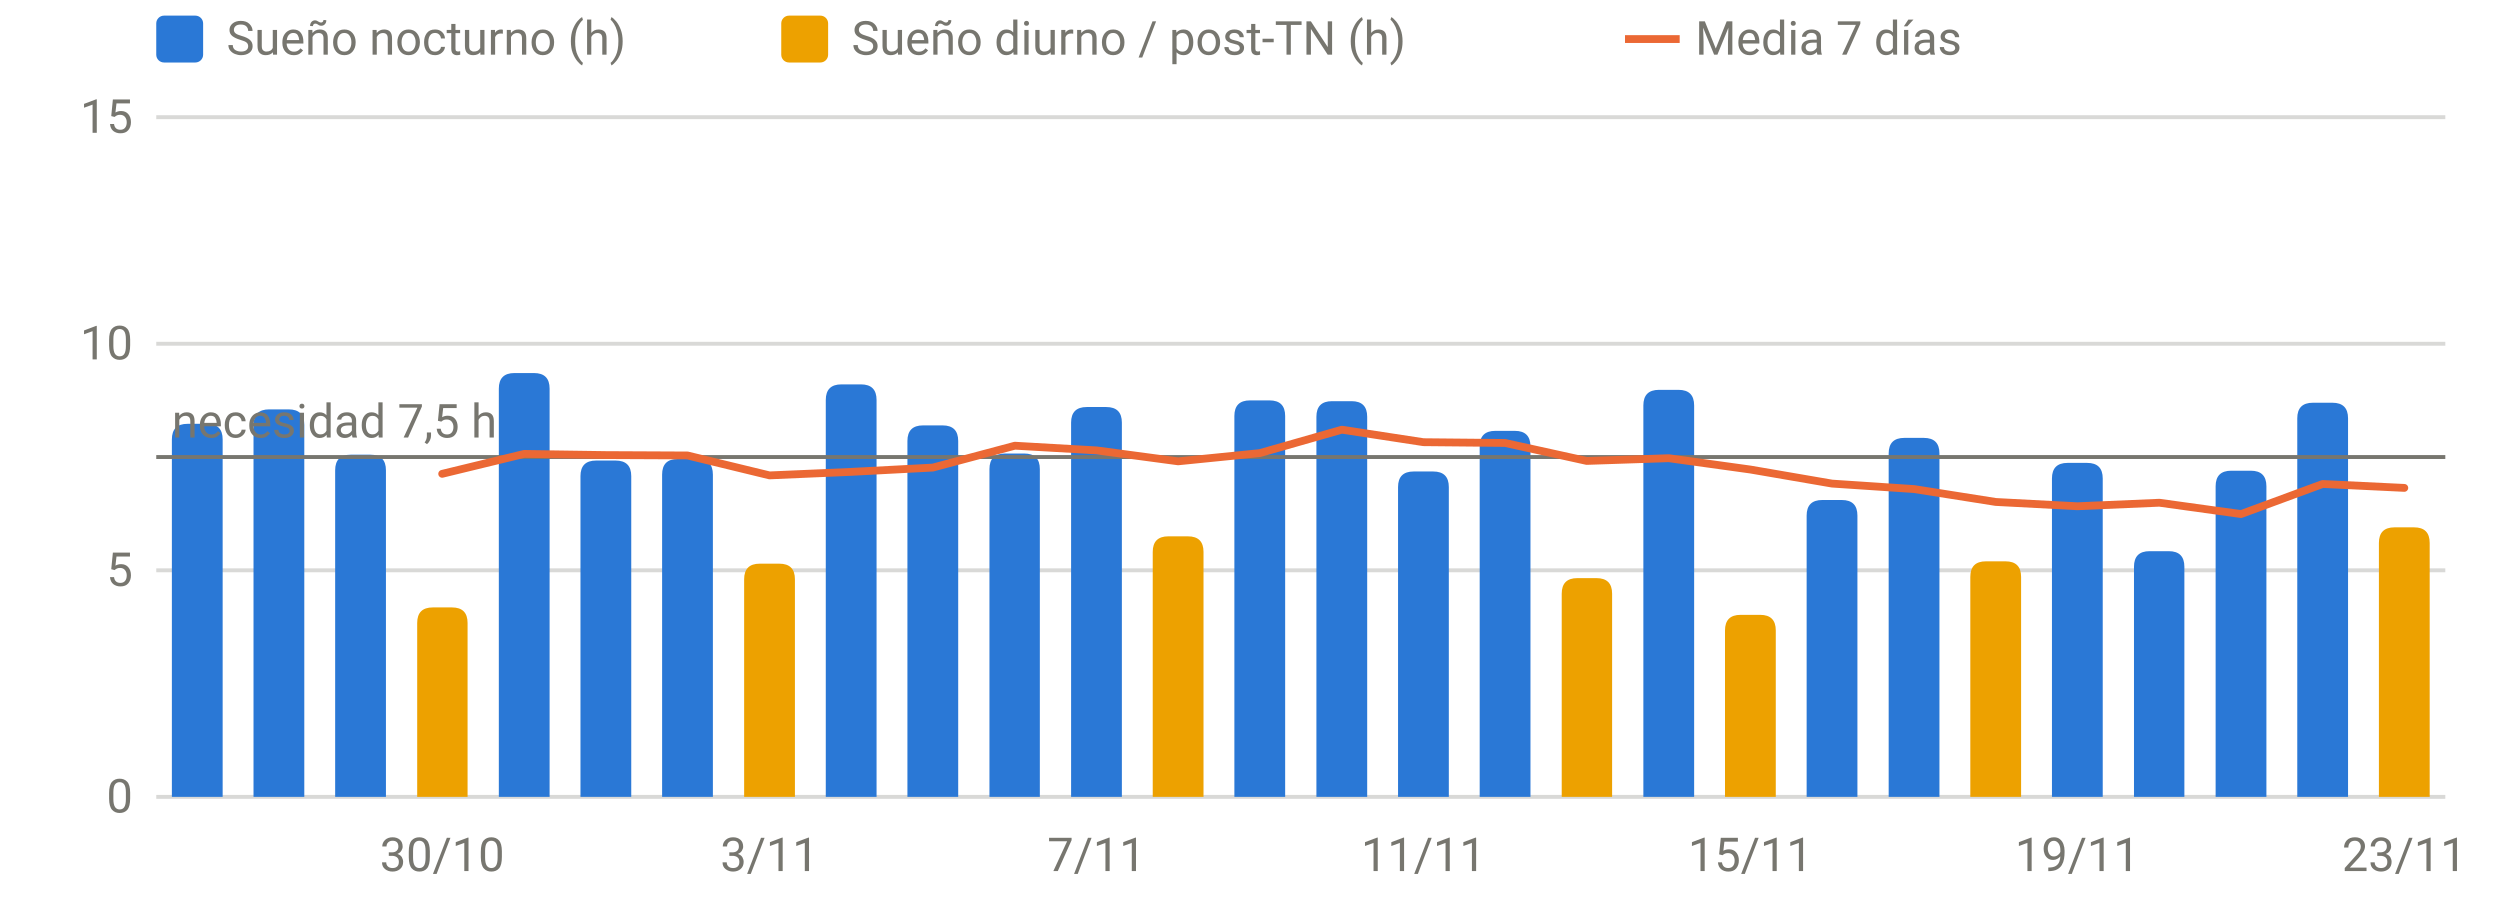
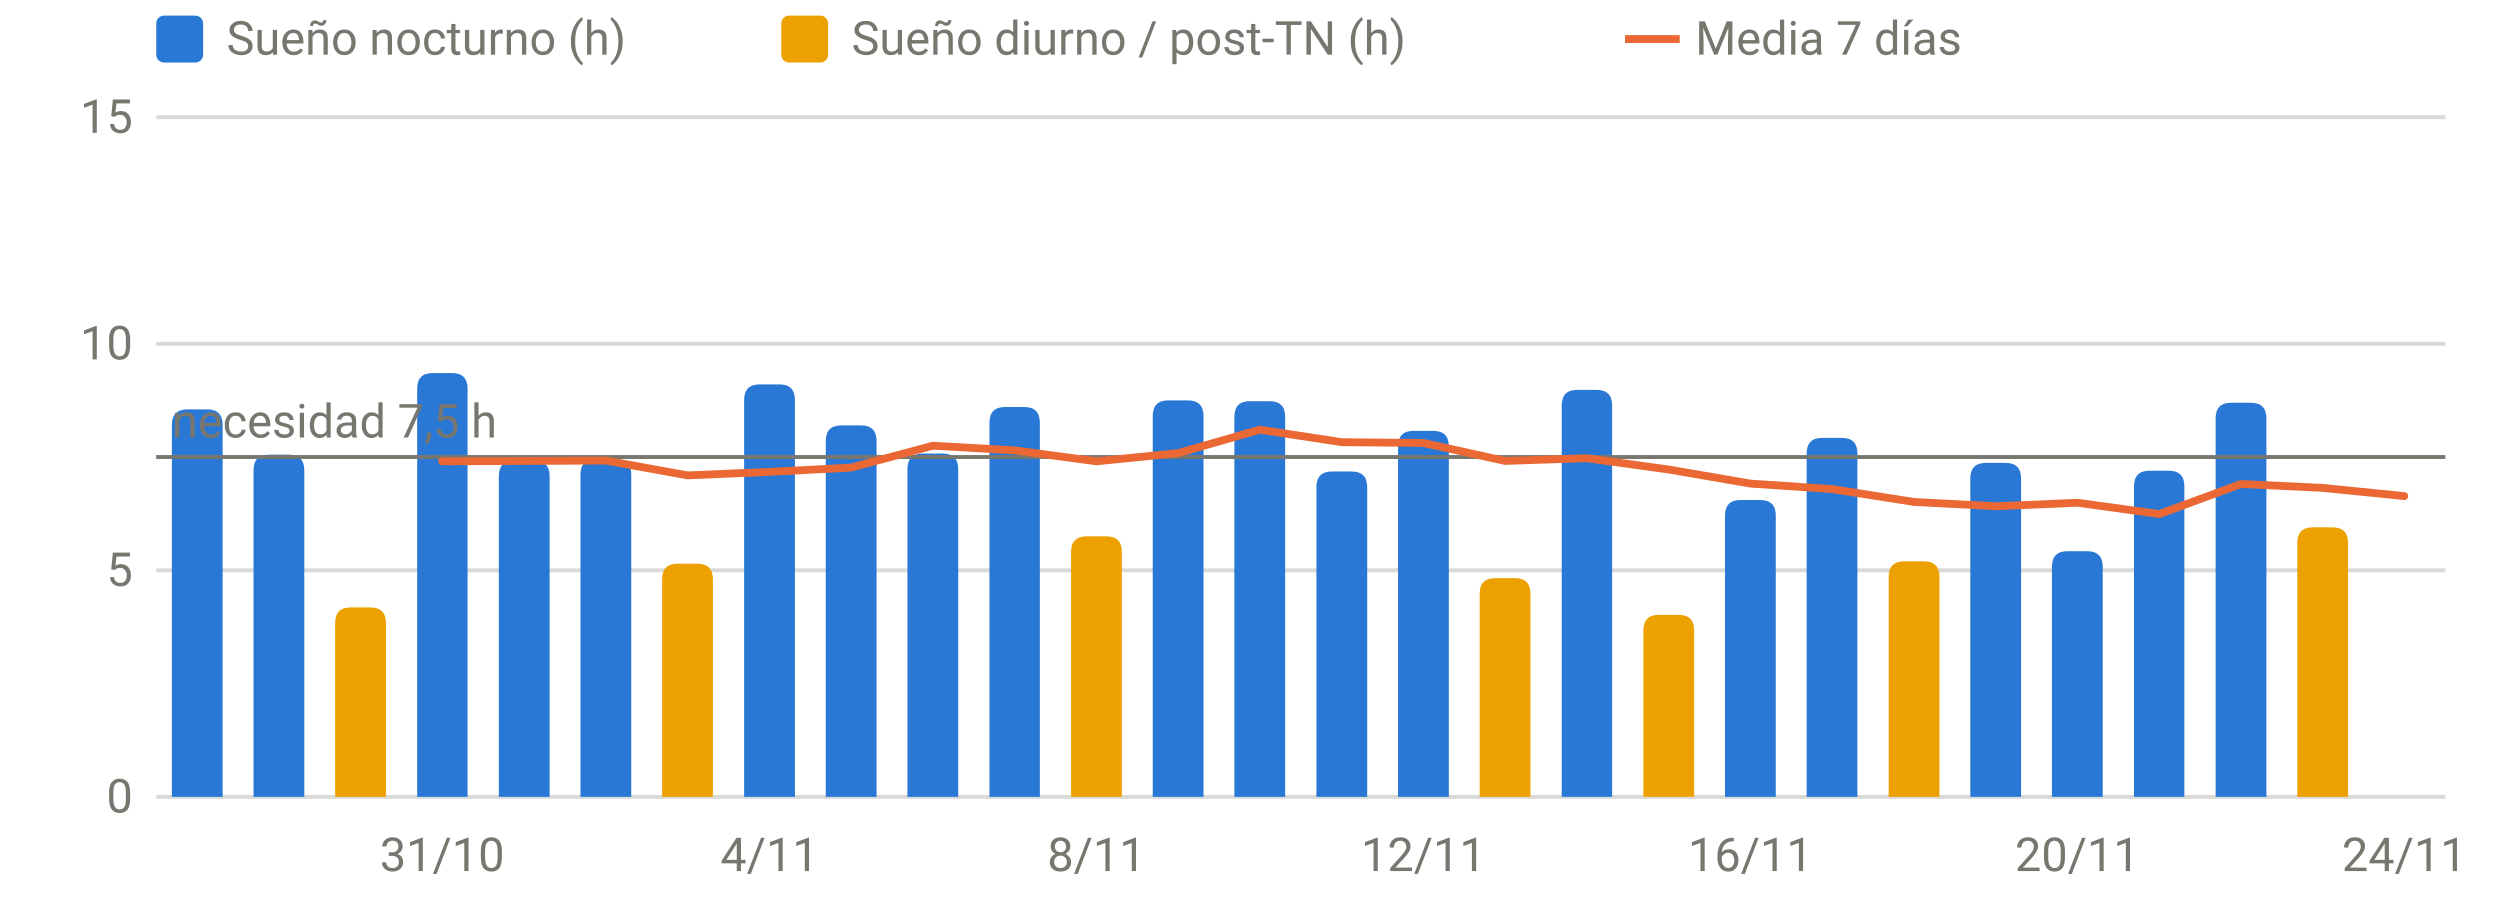
<svg xmlns="http://www.w3.org/2000/svg" viewBox="0 0 640 230" width="640" height="230" role="img" aria-label="Sueño por noche" font-family="system-ui,-apple-system,Segoe UI,Roboto,sans-serif" font-size="12" fill="#77766f">
  <line x1="40" x2="626" y1="204.0" y2="204.0" stroke="rgba(119,118,111,0.28)" stroke-width="1" />
  <text x="34" y="208.0" text-anchor="end">0</text>
  <line x1="40" x2="626" y1="146.0" y2="146.0" stroke="rgba(119,118,111,0.28)" stroke-width="1" />
  <text x="34" y="150.0" text-anchor="end">5</text>
  <line x1="40" x2="626" y1="88.0" y2="88.0" stroke="rgba(119,118,111,0.28)" stroke-width="1" />
  <text x="34" y="92.0" text-anchor="end">10</text>
  <line x1="40" x2="626" y1="30.0" y2="30.0" stroke="rgba(119,118,111,0.28)" stroke-width="1" />
  <text x="34" y="34.0" text-anchor="end">15</text>
-   <text x="113.2" y="223" text-anchor="middle">30/10</text>
-   <text x="197.0" y="223" text-anchor="middle">3/11</text>
-   <text x="280.7" y="223" text-anchor="middle">7/11</text>
-   <text x="364.4" y="223" text-anchor="middle">11/11</text>
-   <text x="448.1" y="223" text-anchor="middle">15/11</text>
-   <text x="531.8" y="223" text-anchor="middle">19/11</text>
-   <text x="615.5" y="223" text-anchor="middle">23/11</text>
-   <path d="M44.0,204.0V112.5Q44.0,108.5 48.0,108.5H53.0Q57.0,108.5 57.0,112.5V204.0Z" fill="#2a78d6" />
-   <path d="M64.9,204.0V108.8Q64.9,104.8 68.9,104.8H73.9Q77.9,104.8 77.9,108.8V204.0Z" fill="#2a78d6" />
-   <path d="M85.8,204.0V120.4Q85.8,116.4 89.8,116.4H94.8Q98.8,116.4 98.8,120.4V204.0Z" fill="#2a78d6" />
-   <path d="M127.7,204.0V99.5Q127.7,95.5 131.7,95.5H136.7Q140.7,95.5 140.7,99.5V204.0Z" fill="#2a78d6" />
-   <path d="M148.6,204.0V121.9Q148.6,117.9 152.6,117.9H157.6Q161.6,117.9 161.6,121.9V204.0Z" fill="#2a78d6" />
-   <path d="M169.5,204.0V121.5Q169.5,117.5 173.5,117.5H178.5Q182.5,117.5 182.5,121.5V204.0Z" fill="#2a78d6" />
-   <path d="M211.4,204.0V102.4Q211.4,98.4 215.4,98.4H220.4Q224.4,98.4 224.4,102.4V204.0Z" fill="#2a78d6" />
-   <path d="M232.3,204.0V112.9Q232.3,108.9 236.3,108.9H241.3Q245.3,108.9 245.3,112.9V204.0Z" fill="#2a78d6" />
-   <path d="M253.3,204.0V120.1Q253.3,116.1 257.3,116.1H262.2Q266.2,116.1 266.2,120.1V204.0Z" fill="#2a78d6" />
-   <path d="M274.2,204.0V108.2Q274.2,104.2 278.2,104.2H283.2Q287.2,104.2 287.2,108.2V204.0Z" fill="#2a78d6" />
-   <path d="M316.0,204.0V106.5Q316.0,102.5 320.0,102.5H325.0Q329.0,102.5 329.0,106.5V204.0Z" fill="#2a78d6" />
-   <path d="M337.0,204.0V106.7Q337.0,102.7 341.0,102.7H346.0Q350.0,102.7 350.0,106.7V204.0Z" fill="#2a78d6" />
-   <path d="M357.9,204.0V124.7Q357.9,120.7 361.9,120.7H366.9Q370.9,120.7 370.9,124.7V204.0Z" fill="#2a78d6" />
-   <path d="M378.8,204.0V114.3Q378.8,110.3 382.8,110.3H387.8Q391.8,110.3 391.8,114.3V204.0Z" fill="#2a78d6" />
-   <path d="M420.7,204.0V103.8Q420.7,99.8 424.7,99.8H429.7Q433.7,99.8 433.7,103.8V204.0Z" fill="#2a78d6" />
-   <path d="M462.5,204.0V132.0Q462.5,128.0 466.5,128.0H471.5Q475.5,128.0 475.5,132.0V204.0Z" fill="#2a78d6" />
-   <path d="M483.5,204.0V116.1Q483.5,112.1 487.5,112.1H492.5Q496.5,112.1 496.5,116.1V204.0Z" fill="#2a78d6" />
-   <path d="M525.3,204.0V122.5Q525.3,118.5 529.3,118.5H534.3Q538.3,118.5 538.3,122.5V204.0Z" fill="#2a78d6" />
-   <path d="M546.3,204.0V145.1Q546.3,141.1 550.3,141.1H555.2Q559.2,141.1 559.2,145.1V204.0Z" fill="#2a78d6" />
-   <path d="M567.2,204.0V124.5Q567.2,120.5 571.2,120.5H576.2Q580.2,120.5 580.2,124.5V204.0Z" fill="#2a78d6" />
-   <path d="M588.1,204.0V107.1Q588.1,103.1 592.1,103.1H597.1Q601.1,103.1 601.1,107.1V204.0Z" fill="#2a78d6" />
-   <path d="M106.8,204.0V159.5Q106.8,155.5 110.8,155.5H115.7Q119.7,155.5 119.7,159.5V204.0Z" fill="#eda100" />
-   <path d="M190.5,204.0V148.3Q190.5,144.3 194.5,144.3H199.5Q203.5,144.3 203.5,148.3V204.0Z" fill="#eda100" />
-   <path d="M295.1,204.0V141.3Q295.1,137.3 299.1,137.3H304.1Q308.1,137.3 308.1,141.3V204.0Z" fill="#eda100" />
-   <path d="M399.8,204.0V152.0Q399.8,148.0 403.8,148.0H408.7Q412.7,148.0 412.7,152.0V204.0Z" fill="#eda100" />
-   <path d="M441.6,204.0V161.4Q441.6,157.4 445.6,157.4H450.6Q454.6,157.4 454.6,161.4V204.0Z" fill="#eda100" />
-   <path d="M504.4,204.0V147.7Q504.4,143.7 508.4,143.7H513.4Q517.4,143.7 517.4,147.7V204.0Z" fill="#eda100" />
-   <path d="M609.0,204.0V139.0Q609.0,135.0 613.0,135.0H618.0Q622.0,135.0 622.0,139.0V204.0Z" fill="#eda100" />
+   <text x="113.2" y="223" text-anchor="middle">31/10</text>
+   <text x="197.0" y="223" text-anchor="middle">4/11</text>
+   <text x="280.7" y="223" text-anchor="middle">8/11</text>
+   <text x="364.4" y="223" text-anchor="middle">12/11</text>
+   <text x="448.1" y="223" text-anchor="middle">16/11</text>
+   <text x="531.8" y="223" text-anchor="middle">20/11</text>
+   <text x="615.5" y="223" text-anchor="middle">24/11</text>
+   <path d="M44.0,204.0V108.8Q44.0,104.8 48.0,104.8H53.0Q57.0,104.8 57.0,108.8V204.0Z" fill="#2a78d6" />
+   <path d="M64.9,204.0V120.4Q64.9,116.4 68.9,116.4H73.9Q77.9,116.4 77.9,120.4V204.0Z" fill="#2a78d6" />
+   <path d="M106.8,204.0V99.5Q106.8,95.5 110.8,95.5H115.7Q119.7,95.5 119.7,99.5V204.0Z" fill="#2a78d6" />
+   <path d="M127.7,204.0V121.9Q127.7,117.9 131.7,117.9H136.7Q140.7,117.9 140.7,121.9V204.0Z" fill="#2a78d6" />
+   <path d="M148.6,204.0V121.5Q148.6,117.5 152.6,117.5H157.6Q161.6,117.5 161.6,121.5V204.0Z" fill="#2a78d6" />
+   <path d="M190.5,204.0V102.4Q190.5,98.4 194.5,98.4H199.5Q203.5,98.4 203.5,102.4V204.0Z" fill="#2a78d6" />
+   <path d="M211.4,204.0V112.9Q211.4,108.9 215.4,108.9H220.4Q224.4,108.9 224.4,112.9V204.0Z" fill="#2a78d6" />
+   <path d="M232.3,204.0V120.1Q232.3,116.1 236.3,116.1H241.3Q245.3,116.1 245.3,120.1V204.0Z" fill="#2a78d6" />
+   <path d="M253.3,204.0V108.2Q253.3,104.2 257.3,104.2H262.2Q266.2,104.2 266.2,108.2V204.0Z" fill="#2a78d6" />
+   <path d="M295.1,204.0V106.5Q295.1,102.5 299.1,102.5H304.1Q308.1,102.5 308.1,106.5V204.0Z" fill="#2a78d6" />
+   <path d="M316.0,204.0V106.7Q316.0,102.7 320.0,102.7H325.0Q329.0,102.7 329.0,106.7V204.0Z" fill="#2a78d6" />
+   <path d="M337.0,204.0V124.7Q337.0,120.7 341.0,120.7H346.0Q350.0,120.7 350.0,124.7V204.0Z" fill="#2a78d6" />
+   <path d="M357.9,204.0V114.3Q357.9,110.3 361.9,110.3H366.9Q370.9,110.3 370.9,114.3V204.0Z" fill="#2a78d6" />
+   <path d="M399.8,204.0V103.8Q399.8,99.8 403.8,99.8H408.7Q412.7,99.8 412.7,103.8V204.0Z" fill="#2a78d6" />
+   <path d="M441.6,204.0V132.0Q441.6,128.0 445.6,128.0H450.6Q454.6,128.0 454.6,132.0V204.0Z" fill="#2a78d6" />
+   <path d="M462.5,204.0V116.1Q462.5,112.1 466.5,112.1H471.5Q475.5,112.1 475.5,116.1V204.0Z" fill="#2a78d6" />
+   <path d="M504.4,204.0V122.5Q504.4,118.5 508.4,118.5H513.4Q517.4,118.5 517.4,122.5V204.0Z" fill="#2a78d6" />
+   <path d="M525.3,204.0V145.1Q525.3,141.1 529.3,141.1H534.3Q538.3,141.1 538.3,145.1V204.0Z" fill="#2a78d6" />
+   <path d="M546.3,204.0V124.5Q546.3,120.5 550.3,120.5H555.2Q559.2,120.5 559.2,124.5V204.0Z" fill="#2a78d6" />
+   <path d="M567.2,204.0V107.1Q567.2,103.1 571.2,103.1H576.2Q580.2,103.1 580.2,107.1V204.0Z" fill="#2a78d6" />
+   <path d="M85.8,204.0V159.5Q85.8,155.5 89.8,155.5H94.8Q98.8,155.5 98.8,159.5V204.0Z" fill="#eda100" />
+   <path d="M169.5,204.0V148.3Q169.5,144.3 173.5,144.3H178.5Q182.5,144.3 182.5,148.3V204.0Z" fill="#eda100" />
+   <path d="M274.2,204.0V141.3Q274.2,137.3 278.2,137.3H283.2Q287.2,137.3 287.2,141.3V204.0Z" fill="#eda100" />
+   <path d="M378.8,204.0V152.0Q378.8,148.0 382.8,148.0H387.8Q391.8,148.0 391.8,152.0V204.0Z" fill="#eda100" />
+   <path d="M420.7,204.0V161.4Q420.7,157.4 424.7,157.4H429.7Q433.7,157.4 433.7,161.4V204.0Z" fill="#eda100" />
+   <path d="M483.5,204.0V147.7Q483.5,143.7 487.5,143.7H492.5Q496.5,143.7 496.5,147.7V204.0Z" fill="#eda100" />
+   <path d="M588.1,204.0V139.0Q588.1,135.0 592.1,135.0H597.1Q601.1,135.0 601.1,139.0V204.0Z" fill="#eda100" />
  <line x1="40" x2="626" y1="117.0" y2="117.0" stroke="#77766f" stroke-width="1" />
  <text x="44" y="112.0" text-anchor="start">necesidad 7,5 h</text>
-   <path d="M113.2,121.3 L134.2,116.2 L155.1,116.5 L176.0,116.6 L197.0,121.7 L217.9,120.8 L238.8,119.7 L259.8,114.1 L280.7,115.3 L301.6,118.1 L322.5,116.0 L343.5,110.0 L364.4,113.2 L385.3,113.4 L406.2,118.0 L427.2,117.3 L448.1,120.2 L469.0,123.8 L490.0,125.2 L510.9,128.5 L531.8,129.6 L552.8,128.7 L573.7,131.6 L594.6,123.9 L615.5,124.9" fill="none" stroke="#eb6834" stroke-width="2" stroke-linejoin="round" stroke-linecap="round" />
+   <path d="M113.2,118.1 L134.2,118.0 L155.1,117.9 L176.0,121.7 L197.0,120.8 L217.9,119.7 L238.8,114.1 L259.8,115.3 L280.7,118.1 L301.6,116.0 L322.5,110.0 L343.5,113.2 L364.4,113.4 L385.3,118.0 L406.2,117.3 L427.2,120.2 L448.1,123.8 L469.0,125.2 L490.0,128.5 L510.9,129.6 L531.8,128.7 L552.8,131.6 L573.7,123.9 L594.6,124.9 L615.5,127.0" fill="none" stroke="#eb6834" stroke-width="2" stroke-linejoin="round" stroke-linecap="round" />
  <rect x="40" y="4" width="12" height="12" rx="2" fill="#2a78d6" />
  <text x="58" y="14">Sueño nocturno (h)</text>
  <rect x="200" y="4" width="12" height="12" rx="2" fill="#eda100" />
  <text x="218" y="14">Sueño diurno / post-TN (h)</text>
  <line x1="416" x2="430" y1="10" y2="10" stroke="#eb6834" stroke-width="2" />
  <text x="434" y="14">Media 7 días</text>
</svg>
